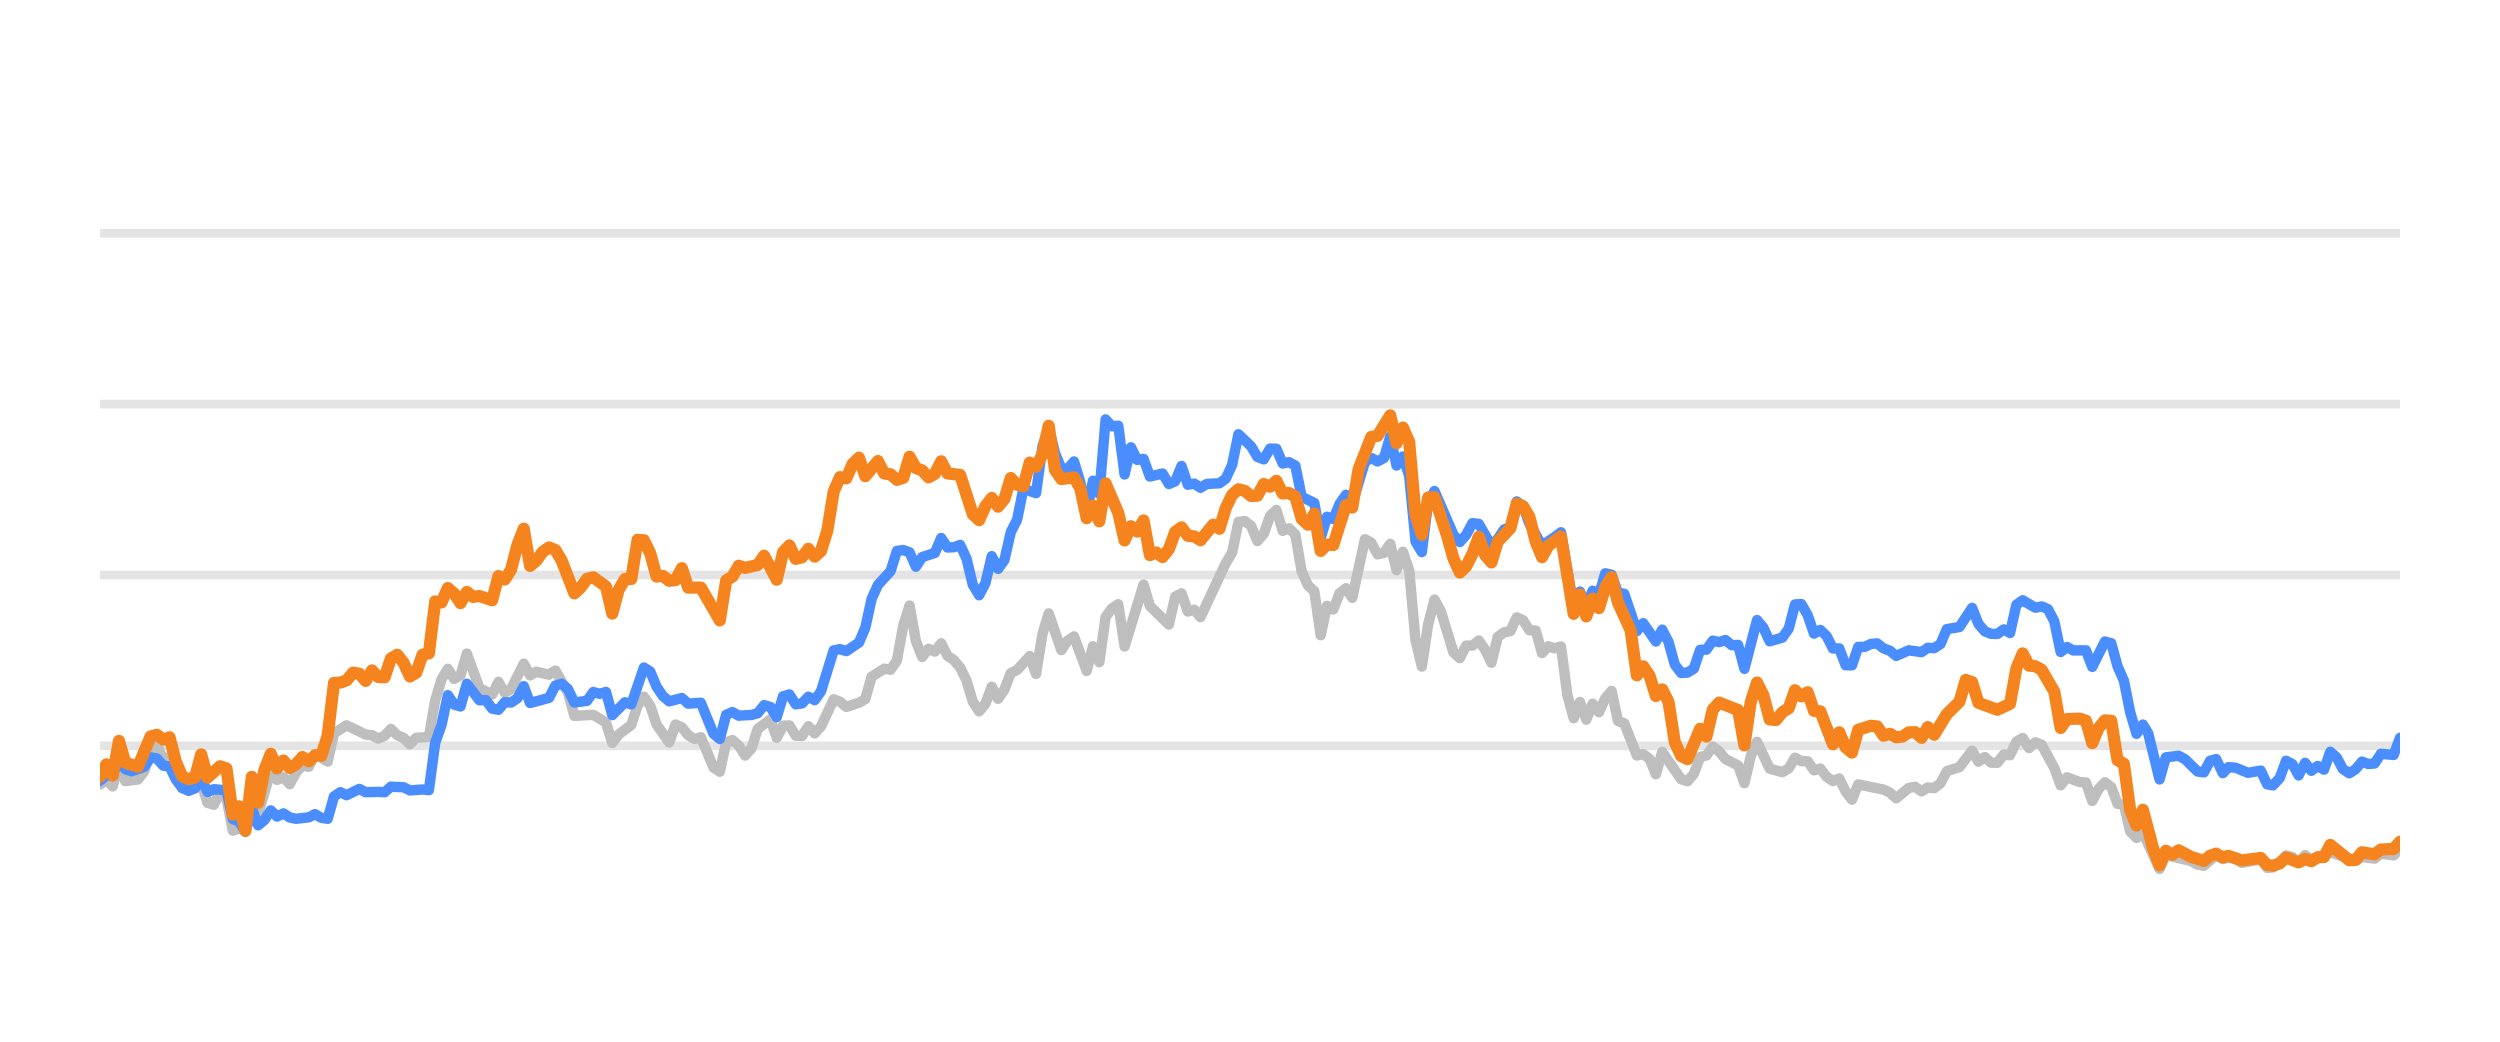
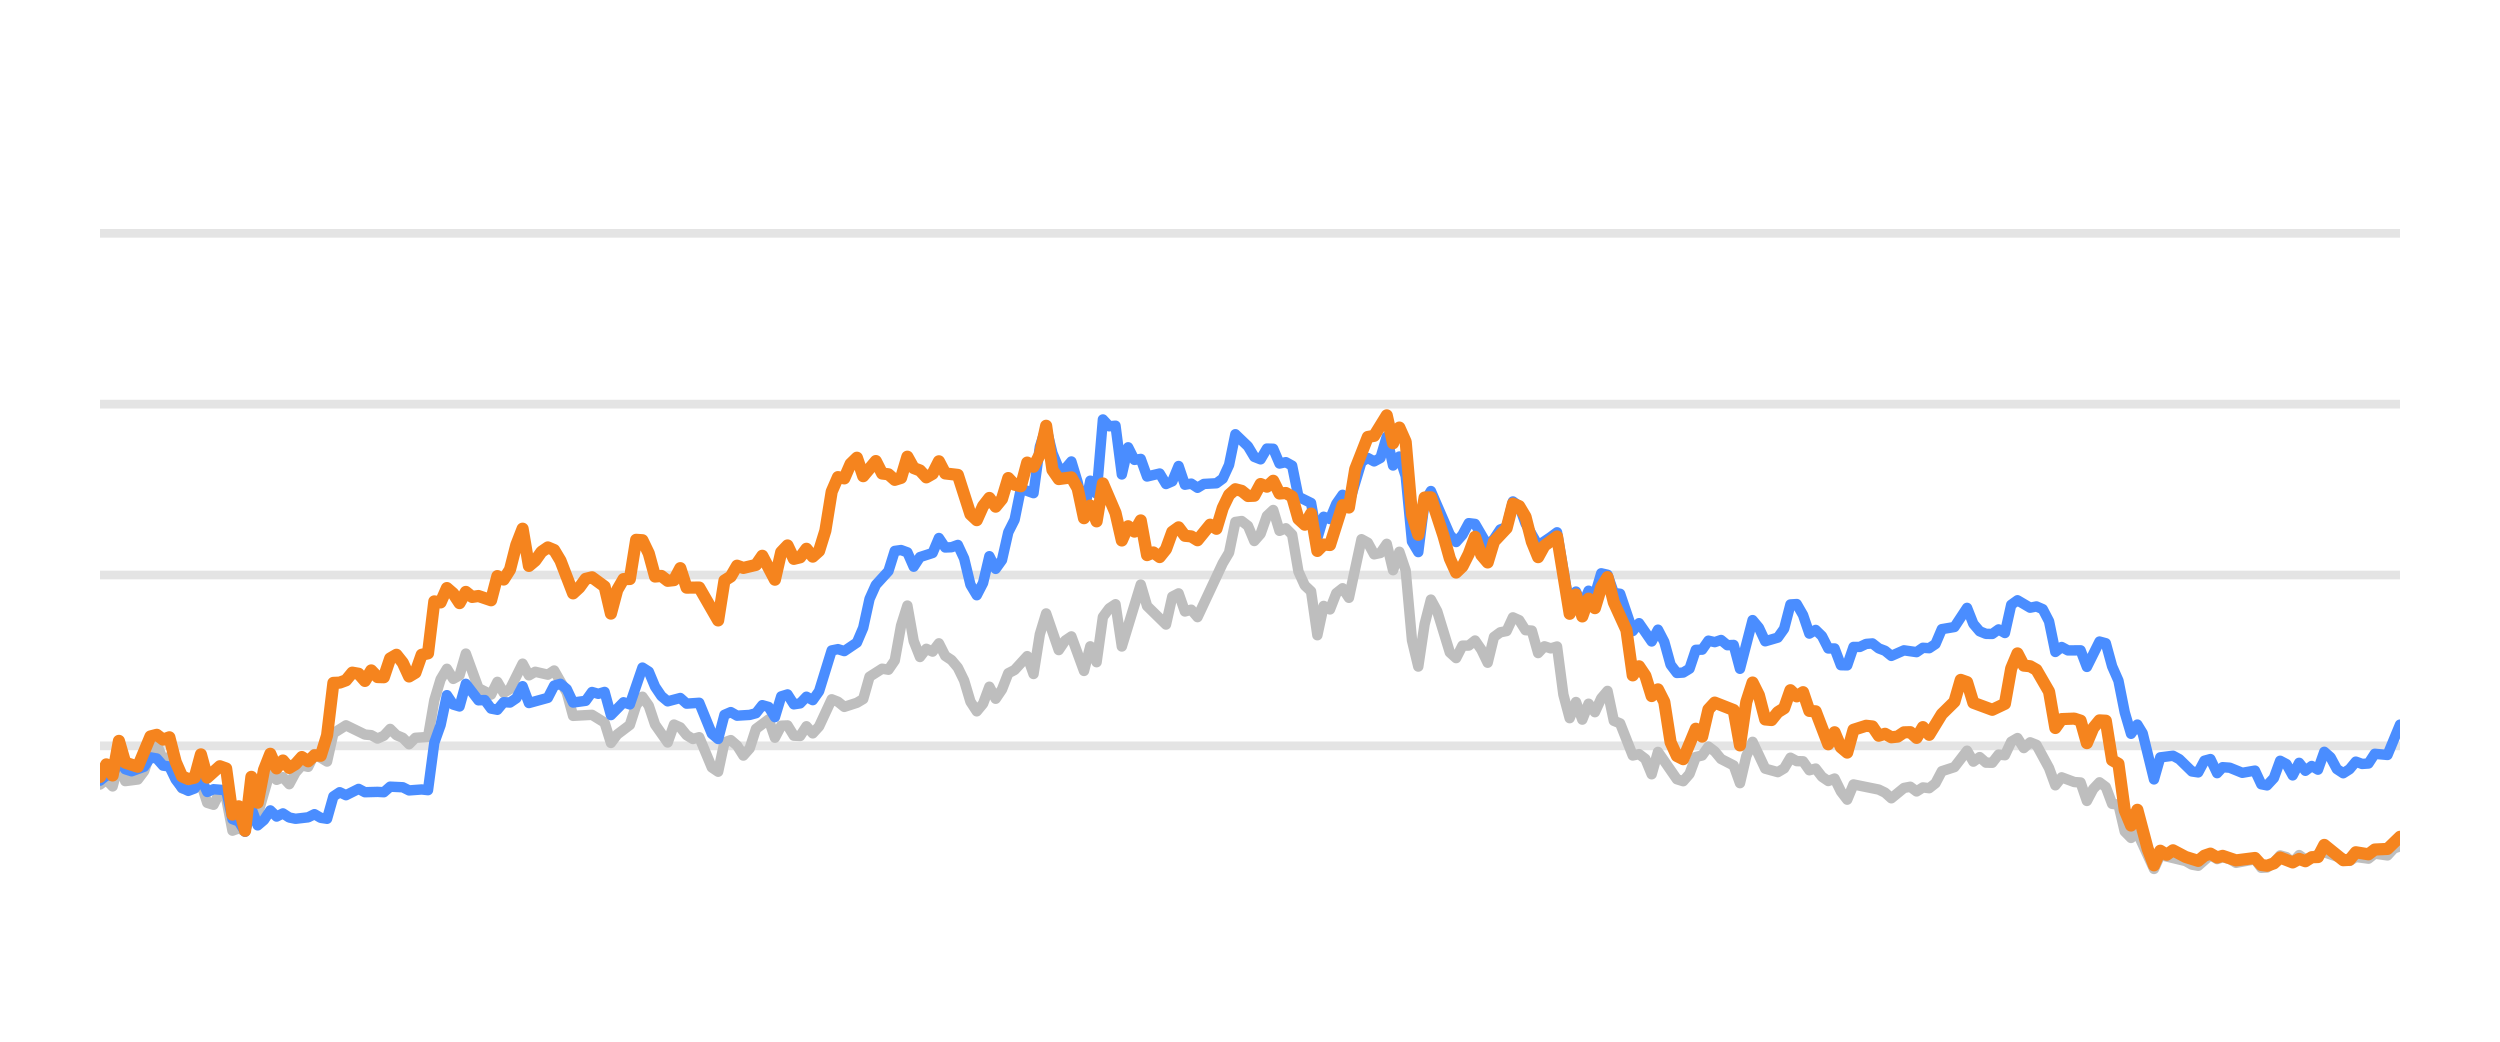
<svg xmlns="http://www.w3.org/2000/svg" width="144pt" height="60pt" viewBox="0 0 144 60" version="1.1">
  <defs>
    <style type="text/css">*{stroke-linejoin: round; stroke-linecap: butt}</style>
  </defs>
  <g id="figure_1">
    <g id="patch_1">
      <path d="M 0 60  L 144 60  L 144 0  L 0 0  L 0 60  z " style="fill: none; opacity: 0" />
    </g>
    <g id="axes_1">
      <g id="patch_2">
        <path d="M 5.76 52.8  L 138.24 52.8  L 138.24 3.6  L 5.76 3.6  L 5.76 52.8  z " style="fill: none" />
      </g>
      <g id="matplotlib.axis_1" />
      <g id="matplotlib.axis_2" />
      <g id="line2d_1">
-         <path d="M 5.76 42.96  L 138.24 42.96  " clip-path="url(#pf0122ee3b5)" style="fill: none; stroke: #b2b2b2; stroke-opacity: 0.35; stroke-width: 0.5; stroke-linecap: square" />
+         <path d="M 5.76 42.96  L 138.24 42.96  " clip-path="url(#pf81b827ada)" style="fill: none; stroke: #b2b2b2; stroke-opacity: 0.35; stroke-width: 0.5; stroke-linecap: square" />
      </g>
      <g id="line2d_2">
-         <path d="M 5.76 33.12  L 138.24 33.12  " clip-path="url(#pf0122ee3b5)" style="fill: none; stroke: #b2b2b2; stroke-opacity: 0.35; stroke-width: 0.5; stroke-linecap: square" />
+         <path d="M 5.76 33.12  L 138.24 33.12  " clip-path="url(#pf81b827ada)" style="fill: none; stroke: #b2b2b2; stroke-opacity: 0.35; stroke-width: 0.5; stroke-linecap: square" />
      </g>
      <g id="line2d_3">
-         <path d="M 5.76 23.28  L 138.24 23.28  " clip-path="url(#pf0122ee3b5)" style="fill: none; stroke: #b2b2b2; stroke-opacity: 0.35; stroke-width: 0.5; stroke-linecap: square" />
+         <path d="M 5.76 23.28  L 138.24 23.28  " clip-path="url(#pf81b827ada)" style="fill: none; stroke: #b2b2b2; stroke-opacity: 0.35; stroke-width: 0.5; stroke-linecap: square" />
      </g>
      <g id="line2d_4">
-         <path d="M 5.76 13.44  L 138.24 13.44  " clip-path="url(#pf0122ee3b5)" style="fill: none; stroke: #b2b2b2; stroke-opacity: 0.35; stroke-width: 0.5; stroke-linecap: square" />
+         <path d="M 5.76 13.44  L 138.24 13.44  " clip-path="url(#pf81b827ada)" style="fill: none; stroke: #b2b2b2; stroke-opacity: 0.35; stroke-width: 0.5; stroke-linecap: square" />
      </g>
      <g id="line2d_5">
-         <path d="M 5.76 45.189  L 6.124 44.913  L 6.489 45.297  L 6.853 43.954  L 7.217 44.992  L 7.946 44.898  L 8.31 44.416  L 8.674 43.309  L 9.039 42.871  L 9.403 43.762  L 9.767 43.595  L 10.132 44.761  L 10.496 45.405  L 11.224 45.356  L 11.589 45.105  L 11.953 46.242  L 12.317 46.355  L 12.682 45.636  L 13.046 45.971  L 13.41 47.846  L 13.775 47.713  L 14.139 47.88  L 14.503 46.128  L 14.867 46.916  L 15.596 44.406  L 15.96 44.918  L 16.325 44.766  L 16.689 45.169  L 17.053 44.495  L 17.418 44.087  L 17.782 44.17  L 18.146 43.432  L 18.875 43.865  L 19.239 42.237  L 19.968 41.779  L 21.061 42.311  L 21.425 42.345  L 21.789 42.542  L 22.153 42.379  L 22.518 41.986  L 22.882 42.345  L 23.246 42.498  L 23.611 42.867  L 23.975 42.498  L 24.704 42.448  L 25.068 40.333  L 25.432 39.127  L 25.796 38.522  L 26.161 39.103  L 26.525 38.901  L 26.889 37.646  L 27.618 39.639  L 28.347 40.008  L 28.711 39.275  L 29.075 39.905  L 29.439 39.688  L 30.168 38.227  L 30.532 38.901  L 30.897 38.694  L 31.625 38.862  L 31.99 38.621  L 32.718 39.89  L 33.082 41.233  L 34.175 41.174  L 34.904 41.622  L 35.268 42.793  L 35.633 42.306  L 36.361 41.755  L 36.725 40.628  L 37.09 40.131  L 37.454 40.648  L 37.818 41.735  L 38.547 42.768  L 38.911 41.735  L 39.276 41.897  L 39.64 42.345  L 40.004 42.566  L 40.368 42.463  L 41.097 44.205  L 41.461 44.451  L 41.826 42.763  L 42.19 42.63  L 42.554 42.945  L 42.918 43.521  L 43.283 43.108  L 43.647 41.981  L 44.376 41.44  L 44.74 42.493  L 45.104 41.799  L 45.469 41.784  L 45.833 42.375  L 46.197 42.394  L 46.561 41.833  L 46.926 42.242  L 47.29 41.843  L 48.019 40.279  L 48.383 40.421  L 48.747 40.716  L 49.476 40.48  L 49.84 40.264  L 50.204 38.98  L 50.933 38.517  L 51.297 38.576  L 51.662 38.045  L 52.026 36.033  L 52.39 34.881  L 52.755 36.923  L 53.119 37.843  L 53.483 37.371  L 53.847 37.533  L 54.212 37.056  L 54.576 37.779  L 54.94 38.02  L 55.305 38.453  L 55.669 39.196  L 56.033 40.416  L 56.398 40.972  L 56.762 40.534  L 57.126 39.555  L 57.49 40.249  L 57.855 39.713  L 58.219 38.778  L 58.583 38.591  L 59.312 37.794  L 59.676 38.822  L 60.041 36.534  L 60.405 35.334  L 61.133 37.445  L 61.498 36.903  L 61.862 36.657  L 62.591 38.645  L 62.955 37.228  L 63.319 38.143  L 63.684 35.536  L 64.048 35.044  L 64.412 34.803  L 64.776 37.238  L 65.869 33.671  L 66.234 34.906  L 67.327 35.974  L 67.691 34.365  L 68.055 34.178  L 68.419 35.221  L 68.784 35.118  L 69.148 35.546  L 70.605 32.441  L 70.97 31.831  L 71.334 30.065  L 71.698 30.011  L 72.062 30.291  L 72.427 31.162  L 72.791 30.749  L 73.155 29.715  L 73.52 29.376  L 73.884 30.576  L 74.248 30.429  L 74.612 30.793  L 74.977 32.918  L 75.341 33.72  L 75.705 34.06  L 76.07 36.589  L 76.434 34.901  L 76.798 35.103  L 77.163 34.168  L 77.527 33.883  L 77.891 34.434  L 78.62 31.059  L 78.984 31.26  L 79.348 31.929  L 79.713 31.851  L 80.077 31.324  L 80.441 32.844  L 80.806 31.782  L 81.17 32.859  L 81.534 36.884  L 81.898 38.394  L 82.263 35.954  L 82.627 34.537  L 82.991 35.206  L 83.72 37.578  L 84.084 37.907  L 84.449 37.189  L 84.813 37.184  L 85.177 36.894  L 85.541 37.42  L 85.906 38.173  L 86.27 36.687  L 86.634 36.421  L 86.999 36.348  L 87.363 35.56  L 87.727 35.723  L 88.092 36.298  L 88.456 36.323  L 88.82 37.617  L 89.184 37.228  L 89.549 37.346  L 89.913 37.238  L 90.277 40.008  L 90.642 41.366  L 91.006 40.436  L 91.37 41.45  L 91.735 40.534  L 92.099 41.022  L 92.463 40.224  L 92.827 39.796  L 93.192 41.518  L 93.556 41.666  L 94.285 43.516  L 94.649 43.437  L 95.013 43.713  L 95.378 44.598  L 95.742 43.309  L 96.835 44.884  L 97.199 44.997  L 97.563 44.579  L 97.928 43.6  L 98.292 43.516  L 98.656 43.004  L 99.021 43.28  L 99.385 43.718  L 100.113 44.092  L 100.478 45.11  L 100.842 43.555  L 101.206 42.729  L 101.935 44.274  L 102.664 44.475  L 103.028 44.259  L 103.392 43.644  L 103.756 43.841  L 104.121 43.851  L 104.485 44.367  L 104.849 44.269  L 105.214 44.741  L 105.578 44.987  L 105.942 44.844  L 106.307 45.587  L 106.671 46.06  L 107.035 45.184  L 108.492 45.479  L 108.857 45.656  L 109.221 45.981  L 109.949 45.386  L 110.314 45.317  L 110.678 45.587  L 111.042 45.356  L 111.407 45.4  L 111.771 45.115  L 112.135 44.421  L 112.864 44.185  L 113.592 43.24  L 113.957 43.87  L 114.321 43.609  L 114.685 43.929  L 115.05 43.934  L 115.414 43.462  L 115.778 43.501  L 116.143 42.724  L 116.507 42.512  L 116.871 43.088  L 117.235 42.758  L 117.6 42.901  L 118.328 44.239  L 118.693 45.233  L 119.057 44.775  L 119.786 45.046  L 120.15 45.071  L 120.514 46.133  L 120.878 45.445  L 121.243 45.061  L 121.607 45.331  L 121.971 46.301  L 122.336 46.345  L 122.7 47.895  L 123.064 48.264  L 123.429 47.964  L 124.39 50.05  L 124.752 49.248  L 126.216 49.597  L 126.579 49.804  L 126.943 49.868  L 127.648 49.248  L 128.036 49.484  L 128.355 49.376  L 128.764 49.479  L 129.128 49.7  L 130.221 49.494  L 130.586 49.986  L 130.92 49.966  L 131.313 49.7  L 131.676 49.272  L 132.04 49.371  L 132.4 49.681  L 132.772 49.253  L 133.133 49.513  L 134.225 49.09  L 135.684 49.587  L 136.046 49.361  L 136.776 49.459  L 137.14 49.169  L 137.875 49.272  L 138.24 48.874  L 138.24 48.874  " clip-path="url(#pf0122ee3b5)" style="fill: none; stroke: #bebebe; stroke-width: 0.6; stroke-linecap: round" />
+         <path d="M 5.76 45.189  L 6.123 44.913  L 6.487 45.297  L 6.85 43.954  L 7.213 44.992  L 7.94 44.898  L 8.303 44.416  L 8.667 43.309  L 9.03 42.871  L 9.393 43.762  L 9.756 43.595  L 10.12 44.761  L 10.483 45.405  L 11.21 45.356  L 11.573 45.105  L 11.936 46.242  L 12.3 46.355  L 12.663 45.636  L 13.026 45.971  L 13.39 47.846  L 13.753 47.713  L 14.116 47.88  L 14.48 46.128  L 14.843 46.916  L 15.57 44.406  L 15.933 44.918  L 16.296 44.766  L 16.66 45.169  L 17.023 44.495  L 17.386 44.087  L 17.749 44.17  L 18.113 43.432  L 18.839 43.865  L 19.203 42.237  L 19.929 41.779  L 21.019 42.311  L 21.383 42.345  L 21.746 42.542  L 22.109 42.379  L 22.473 41.986  L 22.836 42.345  L 23.199 42.498  L 23.563 42.867  L 23.926 42.498  L 24.653 42.448  L 25.016 40.333  L 25.379 39.127  L 25.742 38.522  L 26.106 39.103  L 26.469 38.901  L 26.832 37.646  L 27.559 39.639  L 28.286 40.008  L 28.649 39.275  L 29.012 39.905  L 29.376 39.688  L 30.102 38.227  L 30.466 38.901  L 30.829 38.694  L 31.556 38.862  L 31.919 38.621  L 32.645 39.89  L 33.009 41.233  L 34.099 41.174  L 34.825 41.622  L 35.189 42.793  L 35.552 42.306  L 36.279 41.755  L 36.642 40.628  L 37.005 40.131  L 37.369 40.648  L 37.732 41.735  L 38.459 42.768  L 38.822 41.735  L 39.185 41.897  L 39.549 42.345  L 39.912 42.566  L 40.275 42.463  L 41.002 44.205  L 41.365 44.451  L 41.728 42.763  L 42.092 42.63  L 42.455 42.945  L 42.818 43.521  L 43.182 43.108  L 43.545 41.981  L 44.272 41.44  L 44.635 42.493  L 44.998 41.799  L 45.362 41.784  L 45.725 42.375  L 46.088 42.394  L 46.452 41.833  L 46.815 42.242  L 47.178 41.843  L 47.905 40.279  L 48.268 40.421  L 48.631 40.716  L 49.358 40.48  L 49.721 40.264  L 50.085 38.98  L 50.811 38.517  L 51.175 38.576  L 51.538 38.045  L 51.901 36.033  L 52.265 34.881  L 52.628 36.923  L 52.991 37.843  L 53.355 37.371  L 53.718 37.533  L 54.081 37.056  L 54.445 37.779  L 54.808 38.02  L 55.171 38.453  L 55.534 39.196  L 55.898 40.416  L 56.261 40.972  L 56.624 40.534  L 56.988 39.555  L 57.351 40.249  L 57.714 39.713  L 58.078 38.778  L 58.441 38.591  L 59.168 37.794  L 59.531 38.822  L 59.894 36.534  L 60.258 35.334  L 60.984 37.445  L 61.348 36.903  L 61.711 36.657  L 62.438 38.645  L 62.801 37.228  L 63.164 38.143  L 63.527 35.536  L 63.891 35.044  L 64.254 34.803  L 64.617 37.238  L 65.707 33.671  L 66.071 34.906  L 67.161 35.974  L 67.524 34.365  L 67.887 34.178  L 68.251 35.221  L 68.614 35.118  L 68.977 35.546  L 70.43 32.441  L 70.794 31.831  L 71.157 30.065  L 71.52 30.011  L 71.884 30.291  L 72.247 31.162  L 72.61 30.749  L 72.974 29.715  L 73.337 29.376  L 73.7 30.576  L 74.064 30.429  L 74.427 30.793  L 74.79 32.918  L 75.154 33.72  L 75.517 34.06  L 75.88 36.589  L 76.244 34.901  L 76.607 35.103  L 76.97 34.168  L 77.334 33.883  L 77.697 34.434  L 78.423 31.059  L 78.787 31.26  L 79.15 31.929  L 79.513 31.851  L 79.877 31.324  L 80.24 32.844  L 80.603 31.782  L 80.967 32.859  L 81.33 36.884  L 81.693 38.394  L 82.057 35.954  L 82.42 34.537  L 82.783 35.206  L 83.51 37.578  L 83.873 37.907  L 84.237 37.189  L 84.6 37.184  L 84.963 36.894  L 85.326 37.42  L 85.69 38.173  L 86.053 36.687  L 86.416 36.421  L 86.78 36.348  L 87.143 35.56  L 87.506 35.723  L 87.87 36.298  L 88.233 36.323  L 88.596 37.617  L 88.96 37.228  L 89.323 37.346  L 89.686 37.238  L 90.05 40.008  L 90.413 41.366  L 90.776 40.436  L 91.14 41.45  L 91.503 40.534  L 91.866 41.022  L 92.23 40.224  L 92.593 39.796  L 92.956 41.518  L 93.319 41.666  L 94.046 43.516  L 94.409 43.437  L 94.773 43.713  L 95.136 44.598  L 95.499 43.309  L 96.589 44.884  L 96.953 44.997  L 97.316 44.579  L 97.679 43.6  L 98.043 43.516  L 98.406 43.004  L 98.769 43.28  L 99.133 43.718  L 99.859 44.092  L 100.223 45.11  L 100.586 43.555  L 100.949 42.729  L 101.676 44.274  L 102.402 44.475  L 102.766 44.259  L 103.129 43.644  L 103.492 43.841  L 103.856 43.851  L 104.219 44.367  L 104.582 44.269  L 104.946 44.741  L 105.309 44.987  L 105.672 44.844  L 106.036 45.587  L 106.399 46.06  L 106.762 45.184  L 108.215 45.479  L 108.579 45.656  L 108.942 45.981  L 109.669 45.386  L 110.032 45.317  L 110.395 45.587  L 110.759 45.356  L 111.122 45.4  L 111.485 45.115  L 111.849 44.421  L 112.575 44.185  L 113.302 43.24  L 113.665 43.87  L 114.029 43.609  L 114.392 43.929  L 114.755 43.934  L 115.119 43.462  L 115.482 43.501  L 115.845 42.724  L 116.208 42.512  L 116.572 43.088  L 116.935 42.758  L 117.298 42.901  L 118.025 44.239  L 118.388 45.233  L 118.752 44.775  L 119.478 45.046  L 119.842 45.071  L 120.205 46.133  L 120.568 45.445  L 120.932 45.061  L 121.295 45.331  L 121.658 46.301  L 122.022 46.345  L 122.385 47.895  L 122.748 48.264  L 123.112 47.964  L 124.07 50.05  L 124.432 49.248  L 125.892 49.597  L 126.254 49.804  L 126.617 49.868  L 127.32 49.248  L 127.707 49.484  L 128.024 49.376  L 128.433 49.479  L 128.796 49.7  L 129.885 49.494  L 130.25 49.986  L 130.582 49.966  L 130.975 49.7  L 131.337 49.272  L 131.699 49.371  L 132.058 49.681  L 132.43 49.253  L 132.79 49.513  L 133.879 49.09  L 135.334 49.587  L 135.695 49.361  L 136.423 49.459  L 136.786 49.169  L 137.519 49.272  L 137.883 48.874  L 138.24 48.746  L 138.24 48.746  " clip-path="url(#pf81b827ada)" style="fill: none; stroke: #bebebe; stroke-width: 0.6; stroke-linecap: round" />
      </g>
      <g id="line2d_6">
-         <path d="M 5.76 44.967  L 6.124 44.672  L 6.489 44.648  L 6.853 43.742  L 7.217 44.308  L 7.581 44.426  L 8.31 44.165  L 8.674 43.624  L 9.039 43.688  L 9.403 44.101  L 9.767 44.151  L 10.132 44.903  L 10.496 45.381  L 10.86 45.553  L 11.224 45.415  L 11.589 44.83  L 11.953 45.617  L 12.317 45.459  L 13.046 45.518  L 13.41 47.181  L 13.775 47.314  L 14.139 47.91  L 14.503 46.561  L 14.867 47.541  L 15.232 47.231  L 15.596 46.68  L 15.96 47.034  L 16.325 46.852  L 16.689 47.088  L 17.053 47.162  L 17.782 47.078  L 18.146 46.896  L 18.51 47.108  L 18.875 47.162  L 19.239 45.873  L 19.603 45.632  L 19.968 45.804  L 20.696 45.44  L 21.061 45.632  L 21.789 45.612  L 22.153 45.632  L 22.518 45.312  L 23.246 45.346  L 23.611 45.528  L 24.339 45.474  L 24.704 45.513  L 25.068 42.778  L 25.432 41.76  L 25.796 40.042  L 26.161 40.584  L 26.525 40.692  L 26.889 39.388  L 27.618 40.338  L 27.982 40.323  L 28.347 40.815  L 28.711 40.884  L 29.075 40.446  L 29.439 40.466  L 29.804 40.22  L 30.168 39.526  L 30.532 40.495  L 31.625 40.195  L 31.99 39.491  L 32.354 39.388  L 32.718 39.693  L 33.082 40.466  L 33.811 40.367  L 34.175 39.86  L 34.54 39.964  L 34.904 39.855  L 35.268 41.189  L 35.997 40.451  L 36.361 40.574  L 37.09 38.453  L 37.454 38.685  L 37.818 39.555  L 38.183 40.092  L 38.547 40.397  L 39.276 40.205  L 39.64 40.53  L 40.368 40.48  L 41.097 42.261  L 41.461 42.566  L 41.826 41.174  L 42.19 41.017  L 42.554 41.223  L 43.283 41.179  L 43.647 41.081  L 44.011 40.618  L 44.376 40.721  L 44.74 41.307  L 45.104 40.111  L 45.469 39.998  L 45.833 40.569  L 46.197 40.515  L 46.561 40.131  L 46.926 40.328  L 47.29 39.816  L 48.019 37.464  L 48.383 37.391  L 48.747 37.504  L 49.476 37.012  L 49.84 36.161  L 50.204 34.498  L 50.569 33.691  L 51.297 32.894  L 51.662 31.733  L 52.026 31.683  L 52.39 31.816  L 52.755 32.643  L 53.119 32.087  L 53.847 31.851  L 54.212 30.99  L 54.576 31.536  L 54.94 31.521  L 55.305 31.388  L 55.669 32.17  L 56.033 33.681  L 56.398 34.286  L 56.762 33.582  L 57.126 32.038  L 57.49 32.766  L 57.855 32.259  L 58.219 30.655  L 58.583 29.937  L 58.948 28.146  L 59.676 28.407  L 60.041 25.735  L 60.405 24.623  L 60.769 26.104  L 61.133 26.98  L 61.498 27.009  L 61.862 26.581  L 62.226 27.782  L 62.591 29.499  L 62.955 27.688  L 63.319 28.441  L 63.684 24.161  L 64.048 24.554  L 64.412 24.52  L 64.776 27.329  L 65.141 25.765  L 65.505 26.488  L 65.869 26.434  L 66.234 27.447  L 66.962 27.275  L 67.327 27.88  L 67.691 27.723  L 68.055 26.842  L 68.419 27.92  L 68.784 27.856  L 69.148 28.097  L 69.512 27.875  L 70.241 27.836  L 70.605 27.57  L 70.97 26.778  L 71.334 25.012  L 72.062 25.71  L 72.427 26.316  L 72.791 26.458  L 73.155 25.838  L 73.52 25.848  L 73.884 26.699  L 74.248 26.621  L 74.612 26.822  L 74.977 28.613  L 75.705 28.972  L 76.07 30.995  L 76.434 29.765  L 76.798 29.897  L 77.163 29.022  L 77.527 28.5  L 77.891 29.007  L 78.62 26.601  L 78.984 26.38  L 79.348 26.576  L 79.713 26.38  L 80.077 25.15  L 80.441 26.813  L 80.806 26.296  L 81.17 27.418  L 81.534 31.191  L 81.898 31.801  L 82.263 28.899  L 82.627 28.284  L 83.72 30.803  L 84.084 31.221  L 84.449 30.808  L 84.813 30.134  L 85.177 30.178  L 85.906 31.428  L 86.27 31.044  L 86.634 30.498  L 86.999 30.365  L 87.363 28.884  L 87.727 29.154  L 88.092 30.153  L 88.82 31.423  L 89.549 30.931  L 89.913 30.66  L 90.642 34.999  L 91.006 34.074  L 91.37 34.916  L 91.735 34.025  L 92.099 34.261  L 92.463 33.022  L 92.827 33.105  L 93.192 34.153  L 93.556 34.202  L 94.285 36.348  L 94.649 35.895  L 95.378 36.948  L 95.742 36.269  L 96.106 36.972  L 96.47 38.286  L 96.835 38.763  L 97.199 38.739  L 97.563 38.517  L 97.928 37.43  L 98.292 37.42  L 98.656 36.903  L 99.021 36.987  L 99.385 36.864  L 99.749 37.164  L 100.113 37.149  L 100.478 38.522  L 101.206 35.718  L 101.571 36.156  L 101.935 36.938  L 102.664 36.726  L 103.028 36.215  L 103.392 34.817  L 103.756 34.793  L 104.121 35.427  L 104.485 36.495  L 104.849 36.284  L 105.214 36.638  L 105.578 37.351  L 105.942 37.351  L 106.307 38.316  L 106.671 38.325  L 107.035 37.263  L 107.399 37.263  L 107.764 37.09  L 108.128 37.061  L 108.492 37.346  L 108.857 37.484  L 109.221 37.779  L 109.949 37.459  L 110.678 37.563  L 111.042 37.312  L 111.407 37.336  L 111.771 37.095  L 112.135 36.239  L 112.864 36.116  L 113.592 35.014  L 113.957 35.934  L 114.321 36.362  L 114.685 36.51  L 115.05 36.515  L 115.414 36.254  L 115.778 36.461  L 116.143 34.837  L 116.507 34.576  L 117.235 35.004  L 117.6 34.931  L 117.964 35.088  L 118.328 35.787  L 118.693 37.553  L 119.057 37.268  L 119.421 37.464  L 120.15 37.459  L 120.514 38.414  L 121.243 36.953  L 121.607 37.051  L 121.971 38.379  L 122.336 39.206  L 122.7 41.031  L 123.064 42.266  L 123.429 41.735  L 123.736 42.237  L 124.39 44.894  L 124.752 43.624  L 125.486 43.531  L 125.853 43.728  L 126.579 44.436  L 126.943 44.49  L 127.303 43.816  L 127.648 43.723  L 128.036 44.534  L 128.355 44.19  L 128.764 44.22  L 129.49 44.515  L 130.221 44.387  L 130.586 45.174  L 130.92 45.238  L 131.313 44.815  L 131.676 43.821  L 132.04 44.013  L 132.4 44.662  L 132.772 43.939  L 133.133 44.397  L 133.498 44.121  L 133.86 44.333  L 134.225 43.304  L 134.589 43.624  L 134.951 44.298  L 135.319 44.539  L 135.684 44.308  L 136.046 43.87  L 136.41 44.003  L 136.776 43.978  L 137.14 43.418  L 137.875 43.486  L 138.24 42.498  L 138.24 42.498  " clip-path="url(#pf0122ee3b5)" style="fill: none; stroke: #4a8dff; stroke-width: 0.6; stroke-linecap: round" />
+         <path d="M 5.76 44.967  L 6.123 44.672  L 6.487 44.648  L 6.85 43.742  L 7.213 44.308  L 7.577 44.426  L 8.303 44.165  L 8.667 43.624  L 9.03 43.688  L 9.393 44.101  L 9.756 44.151  L 10.12 44.903  L 10.483 45.381  L 10.846 45.553  L 11.21 45.415  L 11.573 44.83  L 11.936 45.617  L 12.3 45.459  L 13.026 45.518  L 13.39 47.181  L 13.753 47.314  L 14.116 47.91  L 14.48 46.561  L 14.843 47.541  L 15.206 47.231  L 15.57 46.68  L 15.933 47.034  L 16.296 46.852  L 16.66 47.088  L 17.023 47.162  L 17.749 47.078  L 18.113 46.896  L 18.476 47.108  L 18.839 47.162  L 19.203 45.873  L 19.566 45.632  L 19.929 45.804  L 20.656 45.44  L 21.019 45.632  L 21.746 45.612  L 22.109 45.632  L 22.473 45.312  L 23.199 45.346  L 23.563 45.528  L 24.289 45.474  L 24.653 45.513  L 25.016 42.778  L 25.379 41.76  L 25.742 40.042  L 26.106 40.584  L 26.469 40.692  L 26.832 39.388  L 27.559 40.338  L 27.922 40.323  L 28.286 40.815  L 28.649 40.884  L 29.012 40.446  L 29.376 40.466  L 29.739 40.22  L 30.102 39.526  L 30.466 40.495  L 31.556 40.195  L 31.919 39.491  L 32.282 39.388  L 32.645 39.693  L 33.009 40.466  L 33.735 40.367  L 34.099 39.86  L 34.462 39.964  L 34.825 39.855  L 35.189 41.189  L 35.915 40.451  L 36.279 40.574  L 37.005 38.453  L 37.369 38.685  L 37.732 39.555  L 38.095 40.092  L 38.459 40.397  L 39.185 40.205  L 39.549 40.53  L 40.275 40.48  L 41.002 42.261  L 41.365 42.566  L 41.728 41.174  L 42.092 41.017  L 42.455 41.223  L 43.182 41.179  L 43.545 41.081  L 43.908 40.618  L 44.272 40.721  L 44.635 41.307  L 44.998 40.111  L 45.362 39.998  L 45.725 40.569  L 46.088 40.515  L 46.452 40.131  L 46.815 40.328  L 47.178 39.816  L 47.905 37.464  L 48.268 37.391  L 48.631 37.504  L 49.358 37.012  L 49.721 36.161  L 50.085 34.498  L 50.448 33.691  L 51.175 32.894  L 51.538 31.733  L 51.901 31.683  L 52.265 31.816  L 52.628 32.643  L 52.991 32.087  L 53.718 31.851  L 54.081 30.99  L 54.445 31.536  L 54.808 31.521  L 55.171 31.388  L 55.534 32.17  L 55.898 33.681  L 56.261 34.286  L 56.624 33.582  L 56.988 32.038  L 57.351 32.766  L 57.714 32.259  L 58.078 30.655  L 58.441 29.937  L 58.804 28.146  L 59.531 28.407  L 59.894 25.735  L 60.258 24.623  L 60.621 26.104  L 60.984 26.98  L 61.348 27.009  L 61.711 26.581  L 62.074 27.782  L 62.438 29.499  L 62.801 27.688  L 63.164 28.441  L 63.527 24.161  L 63.891 24.554  L 64.254 24.52  L 64.617 27.329  L 64.981 25.765  L 65.344 26.488  L 65.707 26.434  L 66.071 27.447  L 66.797 27.275  L 67.161 27.88  L 67.524 27.723  L 67.887 26.842  L 68.251 27.92  L 68.614 27.856  L 68.977 28.097  L 69.341 27.875  L 70.067 27.836  L 70.43 27.57  L 70.794 26.778  L 71.157 25.012  L 71.884 25.71  L 72.247 26.316  L 72.61 26.458  L 72.974 25.838  L 73.337 25.848  L 73.7 26.699  L 74.064 26.621  L 74.427 26.822  L 74.79 28.613  L 75.517 28.972  L 75.88 30.995  L 76.244 29.765  L 76.607 29.897  L 76.97 29.022  L 77.334 28.5  L 77.697 29.007  L 78.423 26.601  L 78.787 26.38  L 79.15 26.576  L 79.513 26.38  L 79.877 25.15  L 80.24 26.813  L 80.603 26.296  L 80.967 27.418  L 81.33 31.191  L 81.693 31.801  L 82.057 28.899  L 82.42 28.284  L 83.51 30.803  L 83.873 31.221  L 84.237 30.808  L 84.6 30.134  L 84.963 30.178  L 85.69 31.428  L 86.053 31.044  L 86.416 30.498  L 86.78 30.365  L 87.143 28.884  L 87.506 29.154  L 87.87 30.153  L 88.596 31.423  L 89.323 30.931  L 89.686 30.66  L 90.413 34.999  L 90.776 34.074  L 91.14 34.916  L 91.503 34.025  L 91.866 34.261  L 92.23 33.022  L 92.593 33.105  L 92.956 34.153  L 93.319 34.202  L 94.046 36.348  L 94.409 35.895  L 95.136 36.948  L 95.499 36.269  L 95.863 36.972  L 96.226 38.286  L 96.589 38.763  L 96.953 38.739  L 97.316 38.517  L 97.679 37.43  L 98.043 37.42  L 98.406 36.903  L 98.769 36.987  L 99.133 36.864  L 99.496 37.164  L 99.859 37.149  L 100.223 38.522  L 100.949 35.718  L 101.312 36.156  L 101.676 36.938  L 102.402 36.726  L 102.766 36.215  L 103.129 34.817  L 103.492 34.793  L 103.856 35.427  L 104.219 36.495  L 104.582 36.284  L 104.946 36.638  L 105.309 37.351  L 105.672 37.351  L 106.036 38.316  L 106.399 38.325  L 106.762 37.263  L 107.126 37.263  L 107.489 37.09  L 107.852 37.061  L 108.215 37.346  L 108.579 37.484  L 108.942 37.779  L 109.669 37.459  L 110.395 37.563  L 110.759 37.312  L 111.122 37.336  L 111.485 37.095  L 111.849 36.239  L 112.575 36.116  L 113.302 35.014  L 113.665 35.934  L 114.029 36.362  L 114.392 36.51  L 114.755 36.515  L 115.119 36.254  L 115.482 36.461  L 115.845 34.837  L 116.208 34.576  L 116.935 35.004  L 117.298 34.931  L 117.662 35.088  L 118.025 35.787  L 118.388 37.553  L 118.752 37.268  L 119.115 37.464  L 119.842 37.459  L 120.205 38.414  L 120.932 36.953  L 121.295 37.051  L 121.658 38.379  L 122.022 39.206  L 122.385 41.031  L 122.748 42.266  L 123.112 41.735  L 123.418 42.237  L 124.07 44.894  L 124.432 43.624  L 125.164 43.531  L 125.529 43.728  L 126.254 44.436  L 126.617 44.49  L 126.976 43.816  L 127.32 43.723  L 127.707 44.534  L 128.024 44.19  L 128.433 44.22  L 129.157 44.515  L 129.885 44.387  L 130.25 45.174  L 130.582 45.238  L 130.975 44.815  L 131.337 43.821  L 131.699 44.013  L 132.058 44.662  L 132.43 43.939  L 132.79 44.397  L 133.154 44.121  L 133.515 44.333  L 133.879 43.304  L 134.242 43.624  L 134.603 44.298  L 134.97 44.539  L 135.334 44.308  L 135.695 43.87  L 136.058 44.003  L 136.423 43.978  L 136.786 43.418  L 137.519 43.486  L 138.24 41.74  L 138.24 41.74  " clip-path="url(#pf81b827ada)" style="fill: none; stroke: #4a8dff; stroke-width: 0.6; stroke-linecap: round" />
      </g>
      <g id="line2d_7">
-         <path d="M 5.76 44.751  L 6.124 44.028  L 6.489 44.667  L 6.853 42.675  L 7.217 43.929  L 7.946 44.165  L 8.674 42.419  L 9.039 42.325  L 9.403 42.601  L 9.767 42.468  L 10.132 43.885  L 10.496 44.716  L 10.86 44.874  L 11.224 44.795  L 11.589 43.452  L 11.953 44.79  L 12.682 44.136  L 13.046 44.264  L 13.41 46.921  L 13.775 46.443  L 14.139 47.85  L 14.503 44.746  L 14.867 46.237  L 15.232 44.343  L 15.596 43.418  L 15.96 44.259  L 16.325 43.806  L 16.689 44.234  L 17.053 44.013  L 17.418 43.605  L 17.782 43.851  L 18.146 43.506  L 18.51 43.531  L 18.875 42.36  L 19.239 39.334  L 19.603 39.319  L 19.968 39.186  L 20.332 38.744  L 20.696 38.808  L 21.061 39.221  L 21.425 38.616  L 21.789 38.999  L 22.153 39.009  L 22.518 37.927  L 22.882 37.715  L 23.246 38.173  L 23.611 38.965  L 23.975 38.748  L 24.339 37.715  L 24.704 37.632  L 25.068 34.64  L 25.432 34.699  L 25.796 33.873  L 26.161 34.188  L 26.525 34.739  L 26.889 34.094  L 27.254 34.384  L 27.618 34.33  L 28.347 34.576  L 28.711 33.184  L 29.075 33.381  L 29.439 32.81  L 29.804 31.388  L 30.168 30.453  L 30.532 32.598  L 30.897 32.293  L 31.261 31.782  L 31.625 31.531  L 31.99 31.683  L 32.354 32.289  L 33.082 34.178  L 33.447 33.843  L 33.811 33.341  L 34.175 33.253  L 34.904 33.784  L 35.268 35.344  L 35.633 33.981  L 35.997 33.356  L 36.361 33.351  L 36.725 31.093  L 37.09 31.118  L 37.454 31.875  L 37.818 33.209  L 38.183 33.174  L 38.547 33.455  L 38.911 33.415  L 39.276 32.726  L 39.64 33.848  L 40.368 33.843  L 41.461 35.737  L 41.826 33.44  L 42.19 33.209  L 42.554 32.584  L 42.918 32.712  L 43.647 32.539  L 44.011 32.013  L 44.74 33.391  L 45.104 31.801  L 45.469 31.418  L 45.833 32.19  L 46.197 32.102  L 46.561 31.61  L 46.926 32.062  L 47.29 31.737  L 47.654 30.567  L 48.019 28.318  L 48.383 27.482  L 48.747 27.555  L 49.112 26.719  L 49.476 26.365  L 49.84 27.428  L 50.569 26.557  L 50.933 27.275  L 51.297 27.319  L 51.662 27.639  L 52.026 27.526  L 52.39 26.306  L 52.755 26.96  L 53.119 27.098  L 53.483 27.496  L 53.847 27.29  L 54.212 26.571  L 54.576 27.27  L 55.305 27.354  L 56.033 29.622  L 56.398 29.961  L 56.762 29.15  L 57.126 28.682  L 57.49 29.184  L 57.855 28.741  L 58.219 27.536  L 58.583 27.92  L 58.948 28.008  L 59.312 26.645  L 59.676 26.886  L 60.041 26.183  L 60.405 24.525  L 60.769 27.068  L 61.133 27.595  L 61.862 27.496  L 62.226 28.131  L 62.591 29.848  L 62.955 29.12  L 63.319 30.03  L 63.684 27.846  L 64.412 29.543  L 64.776 31.132  L 65.141 30.311  L 65.505 30.621  L 65.869 29.976  L 66.234 31.974  L 66.598 31.821  L 66.962 32.087  L 67.327 31.634  L 67.691 30.635  L 68.055 30.375  L 68.419 30.862  L 68.784 30.896  L 69.148 31.118  L 69.877 30.222  L 70.241 30.458  L 70.605 29.258  L 70.97 28.505  L 71.334 28.18  L 71.698 28.274  L 72.062 28.569  L 72.427 28.554  L 72.791 27.88  L 73.155 28.033  L 73.52 27.693  L 73.884 28.426  L 74.248 28.397  L 74.612 28.603  L 74.977 29.888  L 75.341 30.222  L 75.705 29.583  L 76.07 31.733  L 76.434 31.364  L 76.798 31.393  L 77.527 29.095  L 77.891 29.233  L 78.255 27.024  L 78.984 25.169  L 79.348 25.105  L 80.077 23.925  L 80.441 25.533  L 80.806 24.628  L 81.17 25.445  L 81.534 29.642  L 81.898 30.803  L 82.263 28.658  L 82.627 28.643  L 83.356 30.872  L 83.72 32.17  L 84.084 32.977  L 84.449 32.628  L 84.813 31.905  L 85.177 30.921  L 85.541 31.969  L 85.906 32.397  L 86.27 31.196  L 86.999 30.424  L 87.363 29.012  L 87.727 29.154  L 88.092 29.765  L 88.456 31.201  L 88.82 32.092  L 89.184 31.432  L 89.913 30.901  L 90.642 35.354  L 91.006 34.247  L 91.37 35.506  L 91.735 34.483  L 92.099 35.029  L 92.463 33.833  L 92.827 33.243  L 93.192 34.699  L 93.92 36.293  L 94.285 38.901  L 94.649 38.379  L 95.013 38.921  L 95.378 40.092  L 95.742 39.708  L 96.106 40.426  L 96.47 42.753  L 96.835 43.545  L 97.199 43.728  L 97.928 41.976  L 98.292 42.429  L 98.656 40.864  L 99.021 40.47  L 100.113 40.899  L 100.478 42.935  L 100.842 40.436  L 101.206 39.314  L 101.571 40.042  L 101.935 41.44  L 102.299 41.474  L 102.664 41.022  L 103.028 40.795  L 103.392 39.757  L 103.756 40.111  L 104.121 39.87  L 104.485 40.948  L 104.849 40.972  L 105.578 42.871  L 105.942 42.178  L 106.307 43.044  L 106.671 43.349  L 107.035 42.035  L 107.764 41.804  L 108.128 41.843  L 108.492 42.379  L 108.857 42.266  L 109.221 42.468  L 109.585 42.429  L 109.949 42.183  L 110.314 42.173  L 110.678 42.502  L 111.042 41.883  L 111.407 42.325  L 112.135 41.135  L 112.864 40.421  L 113.228 39.162  L 113.592 39.29  L 113.957 40.48  L 115.05 40.884  L 115.778 40.539  L 116.143 38.502  L 116.507 37.637  L 116.871 38.34  L 117.235 38.375  L 117.6 38.581  L 118.328 39.836  L 118.693 41.932  L 119.057 41.42  L 119.786 41.391  L 120.15 41.509  L 120.514 42.803  L 120.878 41.937  L 121.243 41.494  L 121.607 41.514  L 121.971 43.782  L 122.336 43.993  L 122.7 46.67  L 123.064 47.55  L 123.429 46.645  L 124.026 48.894  L 124.39 49.843  L 124.752 49.002  L 125.125 49.233  L 125.486 48.977  L 126.216 49.361  L 126.943 49.587  L 127.303 49.287  L 127.648 49.169  L 128.036 49.39  L 128.355 49.297  L 129.128 49.558  L 130.221 49.42  L 130.586 49.823  L 130.92 49.868  L 131.313 49.73  L 131.676 49.395  L 132.4 49.676  L 132.772 49.474  L 133.133 49.607  L 133.498 49.376  L 133.86 49.366  L 134.225 48.667  L 135.319 49.548  L 135.684 49.528  L 136.046 49.09  L 136.776 49.208  L 137.14 48.933  L 137.875 48.898  L 138.24 48.48  L 138.24 48.48  " clip-path="url(#pf0122ee3b5)" style="fill: none; stroke: #f5841e; stroke-width: 0.7; stroke-linecap: round" />
+         <path d="M 5.76 44.751  L 6.123 44.028  L 6.487 44.667  L 6.85 42.675  L 7.213 43.929  L 7.94 44.165  L 8.667 42.419  L 9.03 42.325  L 9.393 42.601  L 9.756 42.468  L 10.12 43.885  L 10.483 44.716  L 10.846 44.874  L 11.21 44.795  L 11.573 43.452  L 11.936 44.79  L 12.663 44.136  L 13.026 44.264  L 13.39 46.921  L 13.753 46.443  L 14.116 47.85  L 14.48 44.746  L 14.843 46.237  L 15.206 44.343  L 15.57 43.418  L 15.933 44.259  L 16.296 43.806  L 16.66 44.234  L 17.023 44.013  L 17.386 43.605  L 17.749 43.851  L 18.113 43.506  L 18.476 43.531  L 18.839 42.36  L 19.203 39.334  L 19.566 39.319  L 19.929 39.186  L 20.293 38.744  L 20.656 38.808  L 21.019 39.221  L 21.383 38.616  L 21.746 38.999  L 22.109 39.009  L 22.473 37.927  L 22.836 37.715  L 23.199 38.173  L 23.563 38.965  L 23.926 38.748  L 24.289 37.715  L 24.653 37.632  L 25.016 34.64  L 25.379 34.699  L 25.742 33.873  L 26.106 34.188  L 26.469 34.739  L 26.832 34.094  L 27.196 34.384  L 27.559 34.33  L 28.286 34.576  L 28.649 33.184  L 29.012 33.381  L 29.376 32.81  L 29.739 31.388  L 30.102 30.453  L 30.466 32.598  L 30.829 32.293  L 31.192 31.782  L 31.556 31.531  L 31.919 31.683  L 32.282 32.289  L 33.009 34.178  L 33.372 33.843  L 33.735 33.341  L 34.099 33.253  L 34.825 33.784  L 35.189 35.344  L 35.552 33.981  L 35.915 33.356  L 36.279 33.351  L 36.642 31.093  L 37.005 31.118  L 37.369 31.875  L 37.732 33.209  L 38.095 33.174  L 38.459 33.455  L 38.822 33.415  L 39.185 32.726  L 39.549 33.848  L 40.275 33.843  L 41.365 35.737  L 41.728 33.44  L 42.092 33.209  L 42.455 32.584  L 42.818 32.712  L 43.545 32.539  L 43.908 32.013  L 44.635 33.391  L 44.998 31.801  L 45.362 31.418  L 45.725 32.19  L 46.088 32.102  L 46.452 31.61  L 46.815 32.062  L 47.178 31.737  L 47.541 30.567  L 47.905 28.318  L 48.268 27.482  L 48.631 27.555  L 48.995 26.719  L 49.358 26.365  L 49.721 27.428  L 50.448 26.557  L 50.811 27.275  L 51.175 27.319  L 51.538 27.639  L 51.901 27.526  L 52.265 26.306  L 52.628 26.96  L 52.991 27.098  L 53.355 27.496  L 53.718 27.29  L 54.081 26.571  L 54.445 27.27  L 55.171 27.354  L 55.898 29.622  L 56.261 29.961  L 56.624 29.15  L 56.988 28.682  L 57.351 29.184  L 57.714 28.741  L 58.078 27.536  L 58.441 27.92  L 58.804 28.008  L 59.168 26.645  L 59.531 26.886  L 59.894 26.183  L 60.258 24.525  L 60.621 27.068  L 60.984 27.595  L 61.711 27.496  L 62.074 28.131  L 62.438 29.848  L 62.801 29.12  L 63.164 30.03  L 63.527 27.846  L 64.254 29.543  L 64.617 31.132  L 64.981 30.311  L 65.344 30.621  L 65.707 29.976  L 66.071 31.974  L 66.434 31.821  L 66.797 32.087  L 67.161 31.634  L 67.524 30.635  L 67.887 30.375  L 68.251 30.862  L 68.614 30.896  L 68.977 31.118  L 69.704 30.222  L 70.067 30.458  L 70.43 29.258  L 70.794 28.505  L 71.157 28.18  L 71.52 28.274  L 71.884 28.569  L 72.247 28.554  L 72.61 27.88  L 72.974 28.033  L 73.337 27.693  L 73.7 28.426  L 74.064 28.397  L 74.427 28.603  L 74.79 29.888  L 75.154 30.222  L 75.517 29.583  L 75.88 31.733  L 76.244 31.364  L 76.607 31.393  L 77.334 29.095  L 77.697 29.233  L 78.06 27.024  L 78.787 25.169  L 79.15 25.105  L 79.877 23.925  L 80.24 25.533  L 80.603 24.628  L 80.967 25.445  L 81.33 29.642  L 81.693 30.803  L 82.057 28.658  L 82.42 28.643  L 83.147 30.872  L 83.51 32.17  L 83.873 32.977  L 84.237 32.628  L 84.6 31.905  L 84.963 30.921  L 85.326 31.969  L 85.69 32.397  L 86.053 31.196  L 86.78 30.424  L 87.143 29.012  L 87.506 29.154  L 87.87 29.765  L 88.233 31.201  L 88.596 32.092  L 88.96 31.432  L 89.686 30.901  L 90.413 35.354  L 90.776 34.247  L 91.14 35.506  L 91.503 34.483  L 91.866 35.029  L 92.23 33.833  L 92.593 33.243  L 92.956 34.699  L 93.683 36.293  L 94.046 38.901  L 94.409 38.379  L 94.773 38.921  L 95.136 40.092  L 95.499 39.708  L 95.863 40.426  L 96.226 42.753  L 96.589 43.545  L 96.953 43.728  L 97.679 41.976  L 98.043 42.429  L 98.406 40.864  L 98.769 40.47  L 99.859 40.899  L 100.223 42.935  L 100.586 40.436  L 100.949 39.314  L 101.312 40.042  L 101.676 41.44  L 102.039 41.474  L 102.402 41.022  L 102.766 40.795  L 103.129 39.757  L 103.492 40.111  L 103.856 39.87  L 104.219 40.948  L 104.582 40.972  L 105.309 42.871  L 105.672 42.178  L 106.036 43.044  L 106.399 43.349  L 106.762 42.035  L 107.489 41.804  L 107.852 41.843  L 108.215 42.379  L 108.579 42.266  L 108.942 42.468  L 109.305 42.429  L 109.669 42.183  L 110.032 42.173  L 110.395 42.502  L 110.759 41.883  L 111.122 42.325  L 111.849 41.135  L 112.575 40.421  L 112.939 39.162  L 113.302 39.29  L 113.665 40.48  L 114.755 40.884  L 115.482 40.539  L 115.845 38.502  L 116.208 37.637  L 116.572 38.34  L 116.935 38.375  L 117.298 38.581  L 118.025 39.836  L 118.388 41.932  L 118.752 41.42  L 119.478 41.391  L 119.842 41.509  L 120.205 42.803  L 120.568 41.937  L 120.932 41.494  L 121.295 41.514  L 121.658 43.782  L 122.022 43.993  L 122.385 46.67  L 122.748 47.55  L 123.112 46.645  L 123.707 48.894  L 124.07 49.843  L 124.432 49.002  L 124.803 49.233  L 125.164 48.977  L 125.892 49.361  L 126.617 49.587  L 126.976 49.287  L 127.32 49.169  L 127.707 49.39  L 128.024 49.297  L 128.796 49.558  L 129.885 49.42  L 130.25 49.823  L 130.582 49.868  L 130.975 49.73  L 131.337 49.395  L 132.058 49.676  L 132.43 49.474  L 132.79 49.607  L 133.154 49.376  L 133.515 49.366  L 133.879 48.667  L 134.97 49.548  L 135.334 49.528  L 135.695 49.09  L 136.423 49.208  L 136.786 48.933  L 137.519 48.898  L 138.24 48.2  L 138.24 48.2  " clip-path="url(#pf81b827ada)" style="fill: none; stroke: #f5841e; stroke-width: 0.7; stroke-linecap: round" />
      </g>
    </g>
  </g>
  <defs>
-     <clipPath id="pf0122ee3b5">
+     <clipPath id="pf81b827ada">
      <rect x="5.76" y="3.6" width="132.48" height="49.2" />
    </clipPath>
  </defs>
</svg>
